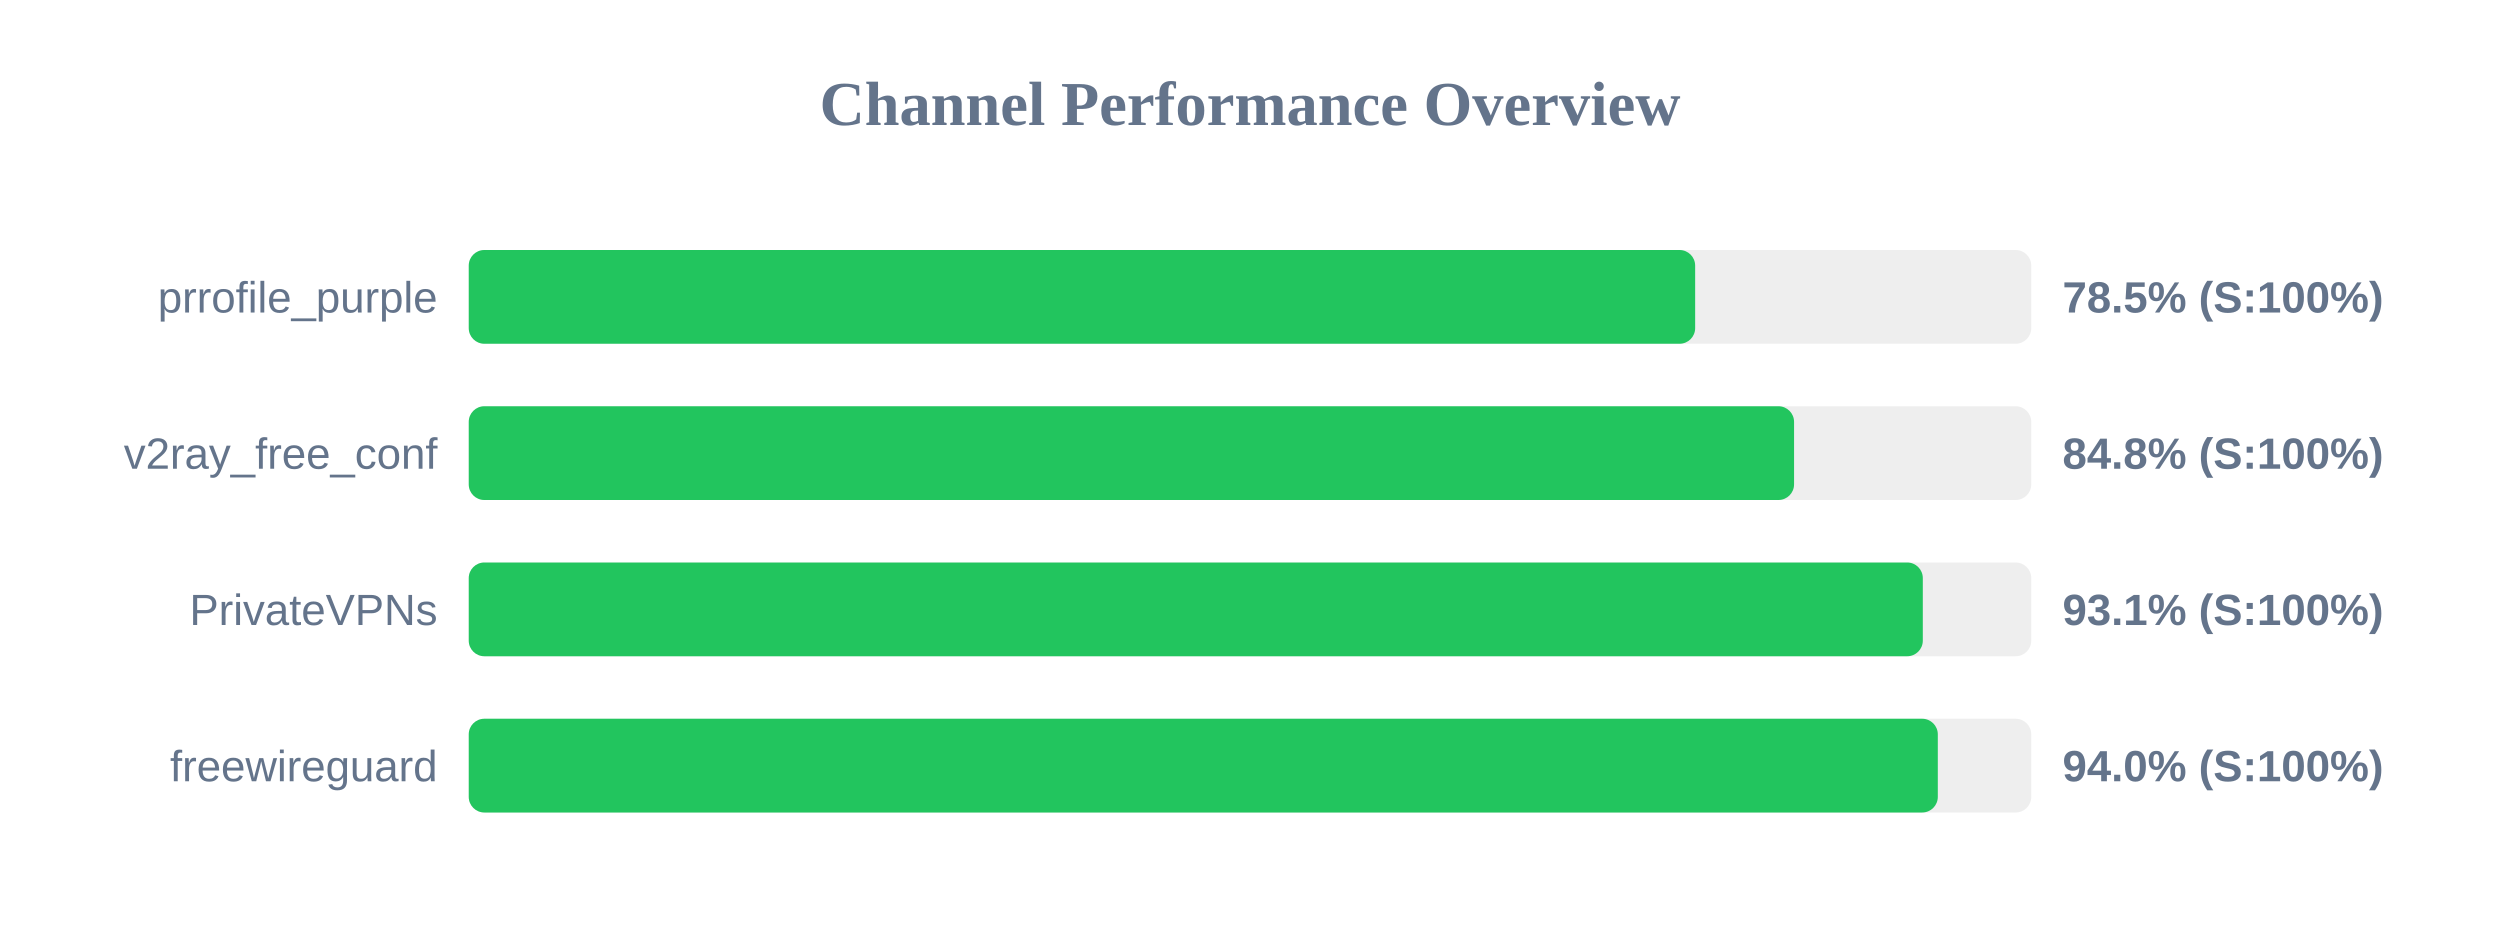
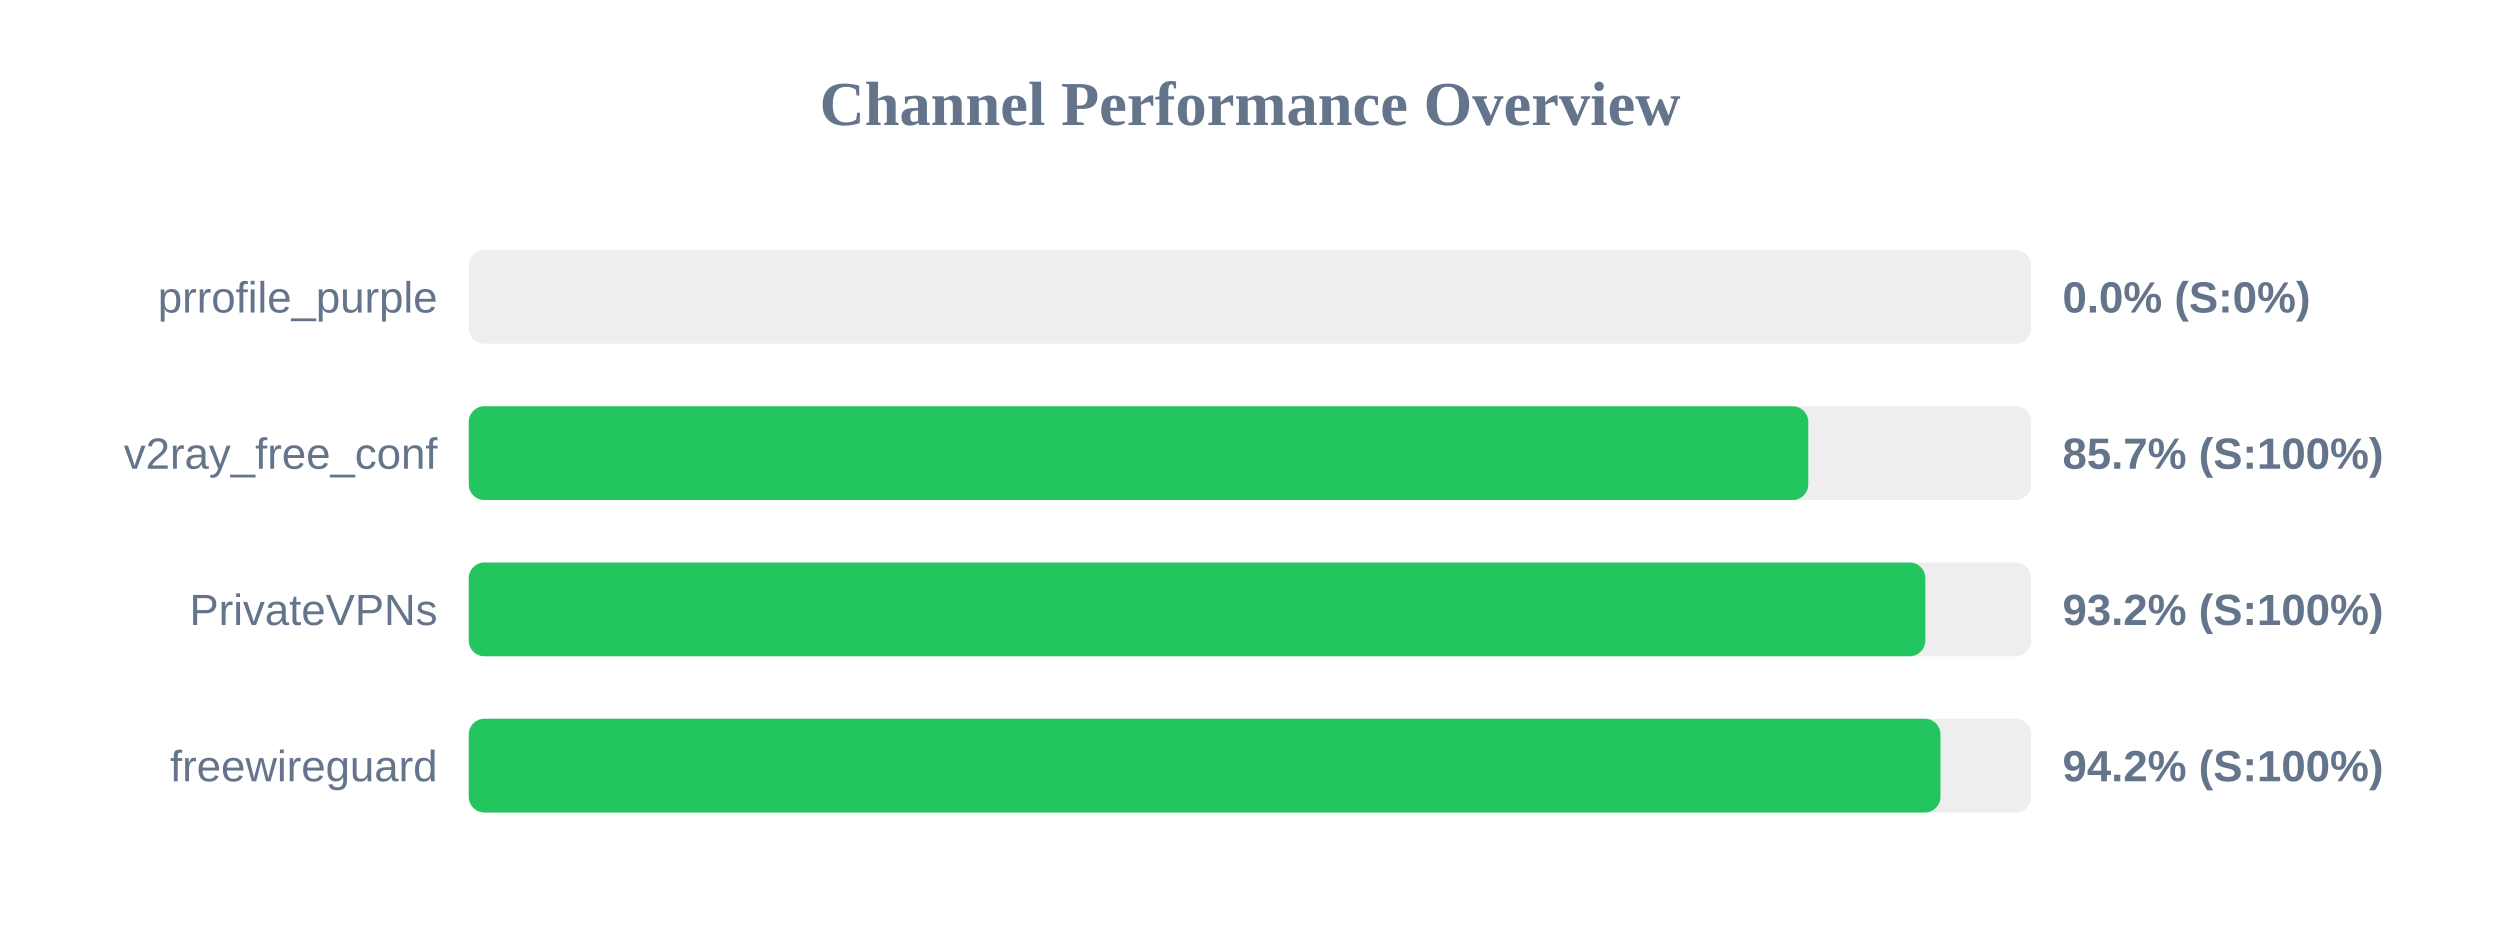
<svg xmlns="http://www.w3.org/2000/svg" width="800" height="300" version="1.1">
  <style>
        .row { font: 14px Arial; fill: #64748b; }
        .score { font: bold 14px Arial; fill: #64748b; }
    </style>
  <text x="400" y="40" text-anchor="middle" font-size="20px" font-weight="bold" fill="#64748b">Channel Performance Overview</text>
  <rect x="150" y="80" width="500" height="30" fill="#eee" rx="5" />
-   <rect x="150" y="80" width="392.45" height="30" fill="#22c55e" rx="5" />
+   <rect x="150" y="80" width="0.0" height="30" fill="#ef4444" rx="5" />
  <text x="140" y="100" text-anchor="end" class="row">prrofile_purple</text>
-   <text x="660" y="100" text-anchor="start" class="score">78.5% (S:100%)</text>
+   <text x="660" y="100" text-anchor="start" class="score">0.0% (S:0%)</text>
  <rect x="150" y="130" width="500" height="30" fill="#eee" rx="5" />
-   <rect x="150" y="130" width="424.1" height="30" fill="#22c55e" rx="5" />
+   <rect x="150" y="130" width="428.65" height="30" fill="#22c55e" rx="5" />
  <text x="140" y="150" text-anchor="end" class="row">v2ray_free_conf</text>
-   <text x="660" y="150" text-anchor="start" class="score">84.8% (S:100%)</text>
+   <text x="660" y="150" text-anchor="start" class="score">85.7% (S:100%)</text>
  <rect x="150" y="180" width="500" height="30" fill="#eee" rx="5" />
-   <rect x="150" y="180" width="465.3" height="30" fill="#22c55e" rx="5" />
+   <rect x="150" y="180" width="466.1" height="30" fill="#22c55e" rx="5" />
  <text x="140" y="200" text-anchor="end" class="row">PrivateVPNs</text>
-   <text x="660" y="200" text-anchor="start" class="score">93.1% (S:100%)</text>
+   <text x="660" y="200" text-anchor="start" class="score">93.2% (S:100%)</text>
  <rect x="150" y="230" width="500" height="30" fill="#eee" rx="5" />
-   <rect x="150" y="230" width="470.1" height="30" fill="#22c55e" rx="5" />
+   <rect x="150" y="230" width="470.95" height="30" fill="#22c55e" rx="5" />
  <text x="140" y="250" text-anchor="end" class="row">freewireguard</text>
-   <text x="660" y="250" text-anchor="start" class="score">94.0% (S:100%)</text>
+   <text x="660" y="250" text-anchor="start" class="score">94.2% (S:100%)</text>
</svg>
